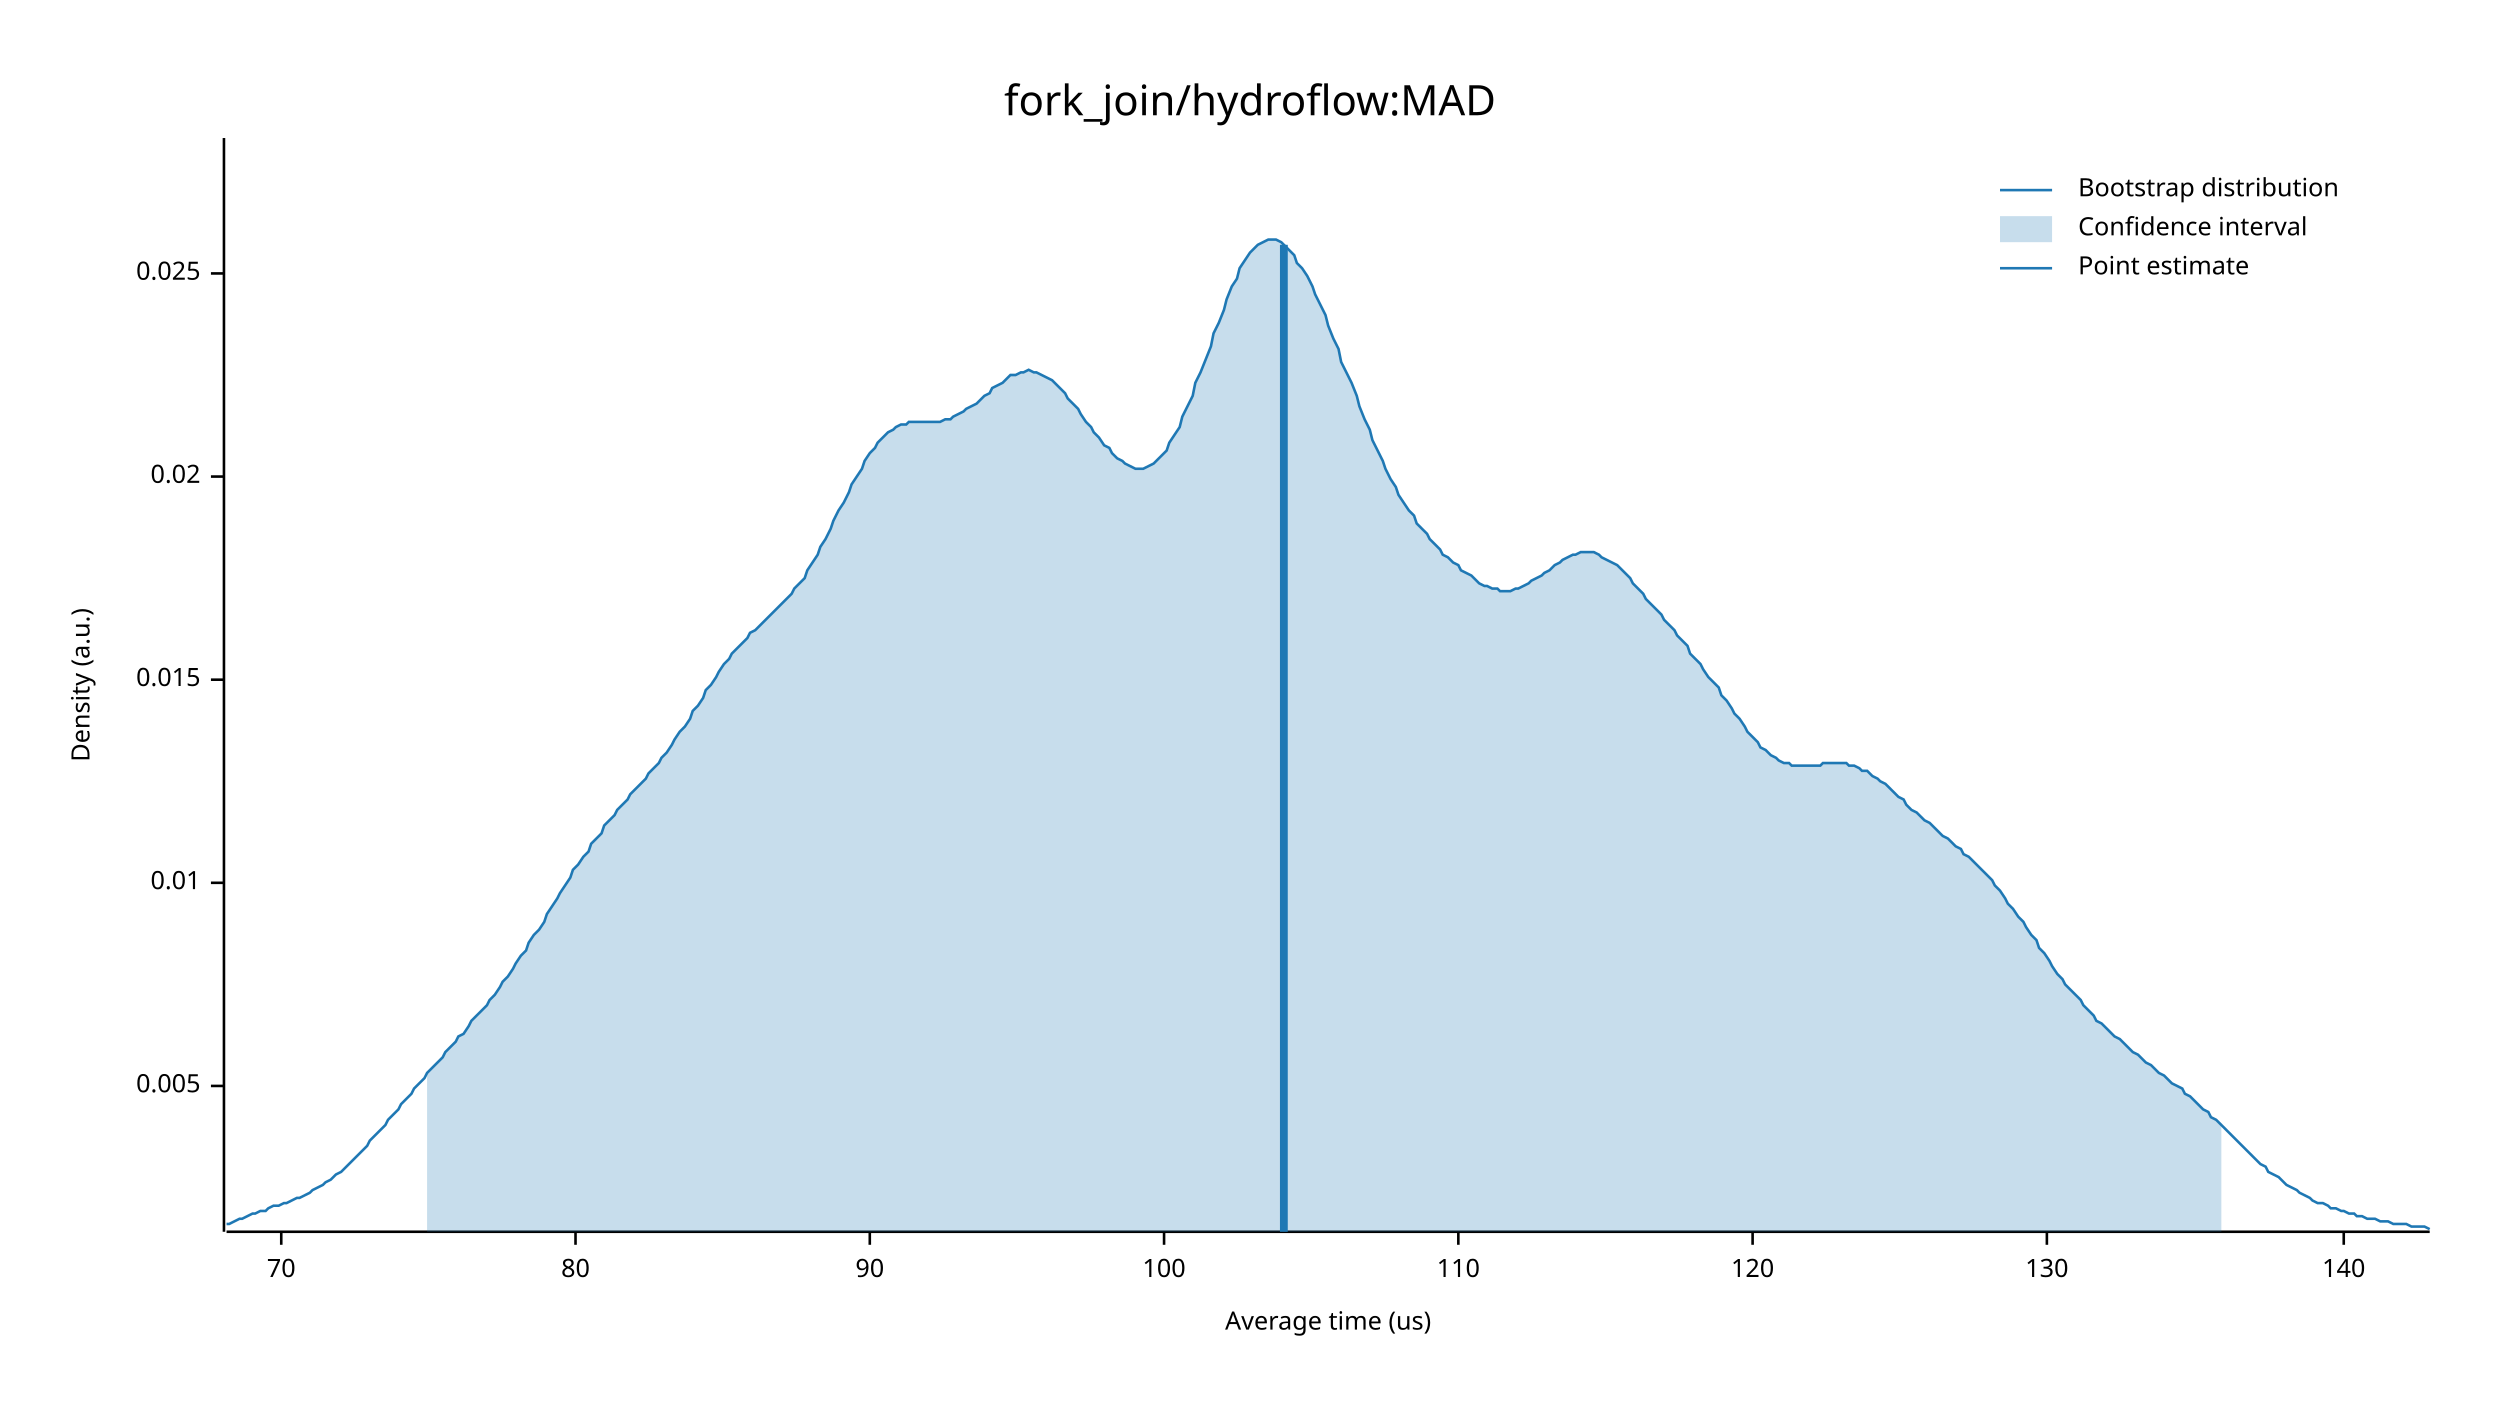
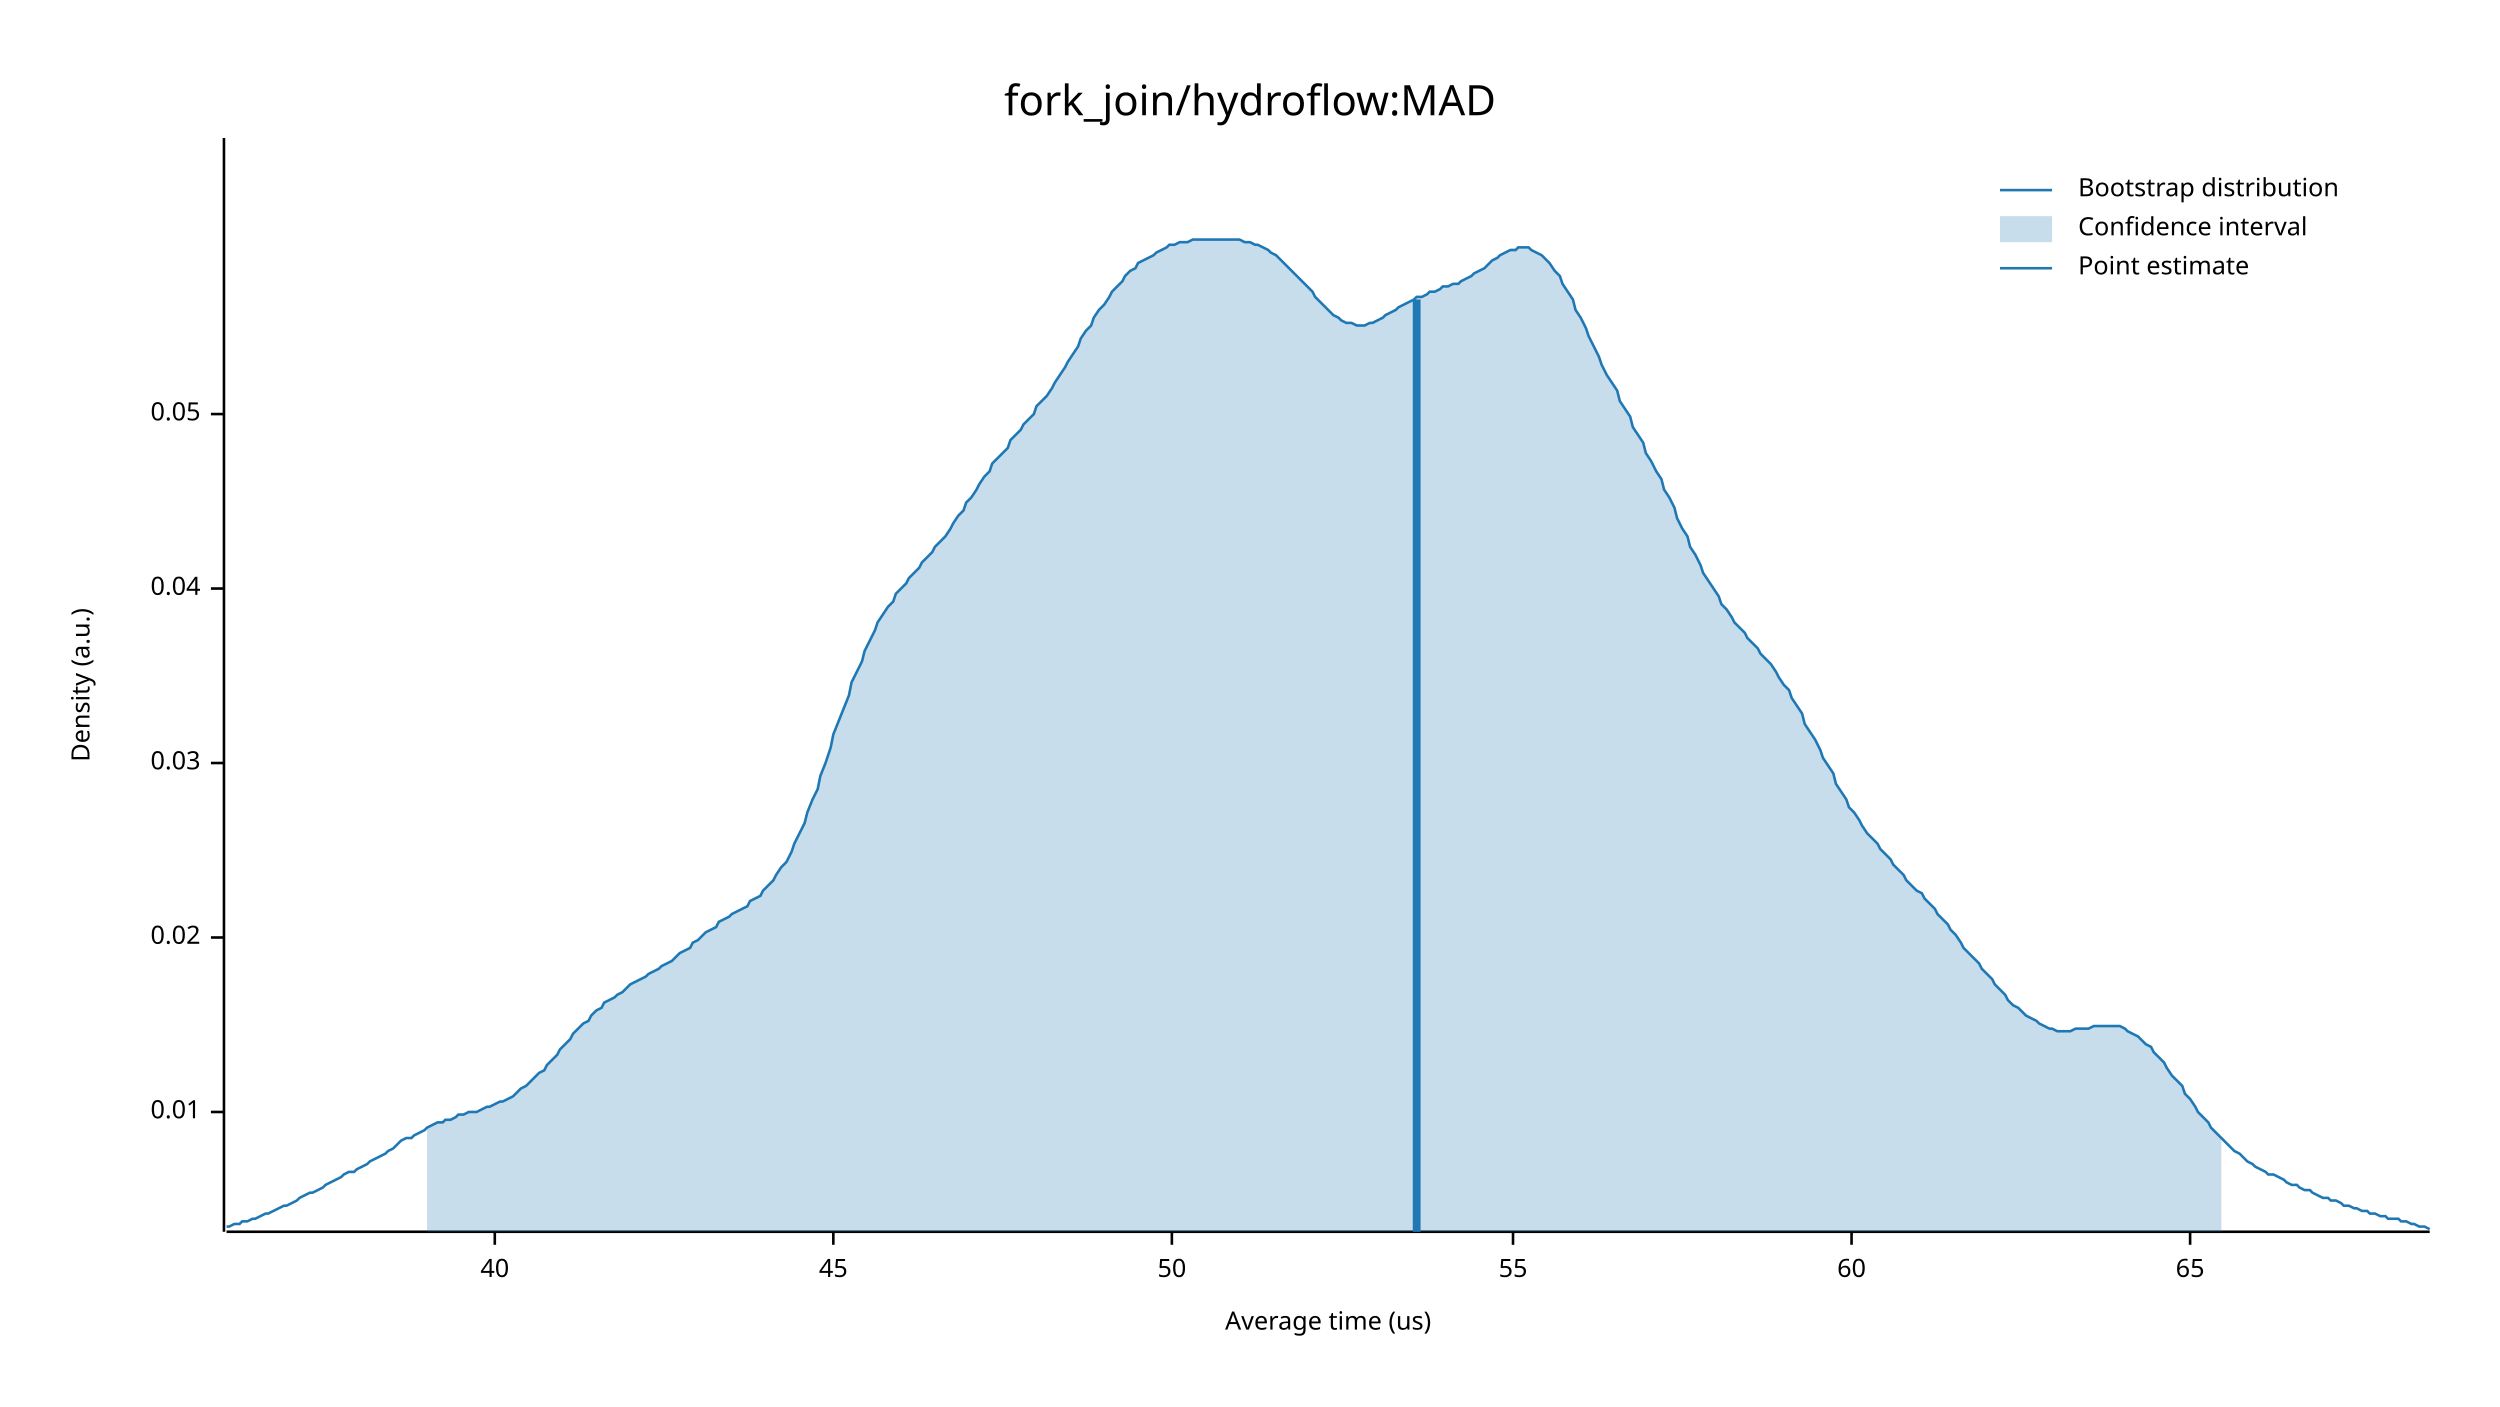
<svg xmlns="http://www.w3.org/2000/svg" width="960" height="540" viewBox="0 0 960 540">
  <text x="480" y="32" dy="0.76em" text-anchor="middle" font-family="sans-serif" font-size="16.129" opacity="1" fill="#000000">
fork_join/hydroflow:MAD
</text>
  <text x="27" y="263" dy="0.76em" text-anchor="middle" font-family="sans-serif" font-size="9.677" opacity="1" fill="#000000" transform="rotate(270, 27, 263)">
Density (a.u.)
</text>
  <text x="510" y="513" dy="-0.5ex" text-anchor="middle" font-family="sans-serif" font-size="9.677" opacity="1" fill="#000000">
Average time (us)
</text>
  <polyline fill="none" opacity="1" stroke="#000000" stroke-width="1" points="86,53 86,473 " />
-   <text x="77" y="417" dy="0.5ex" text-anchor="end" font-family="sans-serif" font-size="9.677" opacity="1" fill="#000000">
- 0.005
- </text>
-   <polyline fill="none" opacity="1" stroke="#000000" stroke-width="1" points="81,417 86,417 " />
-   <text x="77" y="339" dy="0.5ex" text-anchor="end" font-family="sans-serif" font-size="9.677" opacity="1" fill="#000000">
+   <text x="77" y="427" dy="0.5ex" text-anchor="end" font-family="sans-serif" font-size="9.677" opacity="1" fill="#000000">
0.01
</text>
-   <polyline fill="none" opacity="1" stroke="#000000" stroke-width="1" points="81,339 86,339 " />
-   <text x="77" y="261" dy="0.5ex" text-anchor="end" font-family="sans-serif" font-size="9.677" opacity="1" fill="#000000">
- 0.015
- </text>
-   <polyline fill="none" opacity="1" stroke="#000000" stroke-width="1" points="81,261 86,261 " />
-   <text x="77" y="183" dy="0.5ex" text-anchor="end" font-family="sans-serif" font-size="9.677" opacity="1" fill="#000000">
+   <polyline fill="none" opacity="1" stroke="#000000" stroke-width="1" points="81,427 86,427 " />
+   <text x="77" y="360" dy="0.5ex" text-anchor="end" font-family="sans-serif" font-size="9.677" opacity="1" fill="#000000">
0.02
</text>
-   <polyline fill="none" opacity="1" stroke="#000000" stroke-width="1" points="81,183 86,183 " />
-   <text x="77" y="105" dy="0.5ex" text-anchor="end" font-family="sans-serif" font-size="9.677" opacity="1" fill="#000000">
- 0.025
+   <polyline fill="none" opacity="1" stroke="#000000" stroke-width="1" points="81,360 86,360 " />
+   <text x="77" y="293" dy="0.5ex" text-anchor="end" font-family="sans-serif" font-size="9.677" opacity="1" fill="#000000">
+ 0.03
</text>
-   <polyline fill="none" opacity="1" stroke="#000000" stroke-width="1" points="81,105 86,105 " />
+   <polyline fill="none" opacity="1" stroke="#000000" stroke-width="1" points="81,293 86,293 " />
+   <text x="77" y="226" dy="0.5ex" text-anchor="end" font-family="sans-serif" font-size="9.677" opacity="1" fill="#000000">
+ 0.04
+ </text>
+   <polyline fill="none" opacity="1" stroke="#000000" stroke-width="1" points="81,226 86,226 " />
+   <text x="77" y="159" dy="0.5ex" text-anchor="end" font-family="sans-serif" font-size="9.677" opacity="1" fill="#000000">
+ 0.05
+ </text>
+   <polyline fill="none" opacity="1" stroke="#000000" stroke-width="1" points="81,159 86,159 " />
  <polyline fill="none" opacity="1" stroke="#000000" stroke-width="1" points="87,473 933,473 " />
-   <text x="108" y="483" dy="0.76em" text-anchor="middle" font-family="sans-serif" font-size="9.677" opacity="1" fill="#000000">
- 70
+   <text x="190" y="483" dy="0.76em" text-anchor="middle" font-family="sans-serif" font-size="9.677" opacity="1" fill="#000000">
+ 40
</text>
-   <polyline fill="none" opacity="1" stroke="#000000" stroke-width="1" points="108,473 108,478 " />
-   <text x="221" y="483" dy="0.76em" text-anchor="middle" font-family="sans-serif" font-size="9.677" opacity="1" fill="#000000">
- 80
+   <polyline fill="none" opacity="1" stroke="#000000" stroke-width="1" points="190,473 190,478 " />
+   <text x="320" y="483" dy="0.76em" text-anchor="middle" font-family="sans-serif" font-size="9.677" opacity="1" fill="#000000">
+ 45
</text>
-   <polyline fill="none" opacity="1" stroke="#000000" stroke-width="1" points="221,473 221,478 " />
-   <text x="334" y="483" dy="0.76em" text-anchor="middle" font-family="sans-serif" font-size="9.677" opacity="1" fill="#000000">
- 90
+   <polyline fill="none" opacity="1" stroke="#000000" stroke-width="1" points="320,473 320,478 " />
+   <text x="450" y="483" dy="0.76em" text-anchor="middle" font-family="sans-serif" font-size="9.677" opacity="1" fill="#000000">
+ 50
</text>
-   <polyline fill="none" opacity="1" stroke="#000000" stroke-width="1" points="334,473 334,478 " />
-   <text x="447" y="483" dy="0.76em" text-anchor="middle" font-family="sans-serif" font-size="9.677" opacity="1" fill="#000000">
- 100
+   <polyline fill="none" opacity="1" stroke="#000000" stroke-width="1" points="450,473 450,478 " />
+   <text x="581" y="483" dy="0.76em" text-anchor="middle" font-family="sans-serif" font-size="9.677" opacity="1" fill="#000000">
+ 55
</text>
-   <polyline fill="none" opacity="1" stroke="#000000" stroke-width="1" points="447,473 447,478 " />
-   <text x="560" y="483" dy="0.76em" text-anchor="middle" font-family="sans-serif" font-size="9.677" opacity="1" fill="#000000">
- 110
+   <polyline fill="none" opacity="1" stroke="#000000" stroke-width="1" points="581,473 581,478 " />
+   <text x="711" y="483" dy="0.76em" text-anchor="middle" font-family="sans-serif" font-size="9.677" opacity="1" fill="#000000">
+ 60
</text>
-   <polyline fill="none" opacity="1" stroke="#000000" stroke-width="1" points="560,473 560,478 " />
-   <text x="673" y="483" dy="0.76em" text-anchor="middle" font-family="sans-serif" font-size="9.677" opacity="1" fill="#000000">
- 120
+   <polyline fill="none" opacity="1" stroke="#000000" stroke-width="1" points="711,473 711,478 " />
+   <text x="841" y="483" dy="0.76em" text-anchor="middle" font-family="sans-serif" font-size="9.677" opacity="1" fill="#000000">
+ 65
</text>
-   <polyline fill="none" opacity="1" stroke="#000000" stroke-width="1" points="673,473 673,478 " />
-   <text x="786" y="483" dy="0.76em" text-anchor="middle" font-family="sans-serif" font-size="9.677" opacity="1" fill="#000000">
- 130
- </text>
-   <polyline fill="none" opacity="1" stroke="#000000" stroke-width="1" points="786,473 786,478 " />
-   <text x="900" y="483" dy="0.76em" text-anchor="middle" font-family="sans-serif" font-size="9.677" opacity="1" fill="#000000">
- 140
- </text>
-   <polyline fill="none" opacity="1" stroke="#000000" stroke-width="1" points="900,473 900,478 " />
-   <polyline fill="none" opacity="1" stroke="#1F78B4" stroke-width="1" points="87,470 88,470 90,469 92,468 93,468 95,467 97,466 98,466 100,465 102,465 103,464 105,463 107,463 109,462 110,462 112,461 114,460 115,460 117,459 119,458 120,457 122,456 124,455 125,454 127,453 129,451 131,450 132,449 134,447 136,445 137,444 139,442 141,440 142,438 144,436 146,434 148,432 149,430 151,428 153,426 154,424 156,422 158,420 159,418 161,416 163,414 164,412 166,410 168,408 170,406 171,404 173,402 175,400 176,398 178,397 180,394 181,392 183,390 185,388 187,386 188,384 190,382 192,379 193,377 195,375 197,372 198,370 200,367 202,365 203,362 205,359 207,357 209,354 210,351 212,348 214,345 215,343 217,340 219,337 220,334 222,332 224,329 226,327 227,324 229,322 231,320 232,317 234,315 236,313 237,311 239,309 241,307 242,305 244,303 246,301 248,299 249,297 251,295 253,293 254,291 256,289 258,286 259,284 261,281 263,279 265,276 266,273 268,271 270,268 271,265 273,263 275,260 276,258 278,255 280,253 281,251 283,249 285,247 287,245 288,243 290,242 292,240 293,239 295,237 297,235 298,234 300,232 302,230 304,228 305,226 307,224 309,222 310,219 312,216 314,213 315,210 317,207 319,203 320,200 322,196 324,193 326,189 327,186 329,183 331,180 332,177 334,174 336,172 337,170 339,168 341,166 343,165 344,164 346,163 348,163 349,162 351,162 353,162 354,162 356,162 358,162 359,162 361,162 363,161 365,161 366,160 368,159 370,158 371,157 373,156 375,155 376,154 378,152 380,151 381,149 383,148 385,147 387,145 388,144 390,144 392,143 393,143 395,142 397,143 398,143 400,144 402,145 404,146 405,147 407,149 409,151 410,153 412,155 414,157 415,159 417,162 419,164 420,166 422,168 424,171 426,172 427,174 429,176 431,177 432,178 434,179 436,180 437,180 439,180 441,179 443,178 444,177 446,175 448,173 449,170 451,167 453,164 454,160 456,156 458,152 459,147 461,143 463,138 465,133 466,128 468,124 470,119 471,115 473,110 475,107 476,103 478,100 480,97 482,95 483,94 485,93 487,92 488,92 490,92 492,93 493,94 495,96 497,98 498,101 500,103 502,106 504,110 505,113 507,117 509,121 510,125 512,130 514,134 515,139 517,143 519,147 521,152 522,156 524,161 526,165 527,169 529,173 531,177 532,180 534,184 536,187 537,190 539,193 541,196 543,198 544,201 546,203 548,205 549,207 551,209 553,211 554,213 556,214 558,216 560,217 561,219 563,220 565,221 566,222 568,224 570,225 571,225 573,226 575,226 576,227 578,227 580,227 582,226 583,226 585,225 587,224 588,223 590,222 592,221 593,220 595,219 597,217 599,216 600,215 602,214 604,213 605,213 607,212 609,212 610,212 612,212 614,213 615,214 617,215 619,216 621,217 622,218 624,220 626,222 627,224 629,226 631,228 632,230 634,232 636,234 638,236 639,238 641,240 643,242 644,244 646,246 648,248 649,251 651,253 653,255 654,257 656,260 658,262 660,264 661,267 663,269 665,272 666,274 668,276 670,279 671,281 673,283 675,285 676,287 678,288 680,290 682,291 683,292 685,293 687,293 688,294 690,294 692,294 693,294 695,294 697,294 699,294 700,293 702,293 704,293 705,293 707,293 709,293 710,294 712,294 714,295 715,296 717,296 719,298 721,299 722,300 724,301 726,303 727,304 729,306 731,307 732,309 734,311 736,312 738,314 739,315 741,316 743,318 744,319 746,321 748,322 749,323 751,325 753,326 754,328 756,329 758,331 760,333 761,334 763,336 765,338 766,340 768,342 770,345 771,347 773,349 775,352 777,354 778,356 780,359 782,361 783,364 785,366 787,369 788,371 790,374 792,376 793,378 795,380 797,382 799,384 800,386 802,388 804,390 805,392 807,393 809,395 810,396 812,398 814,399 816,401 817,402 819,404 821,405 822,406 824,408 826,409 827,410 829,412 831,413 832,414 834,416 836,417 838,418 839,420 841,421 843,423 844,424 846,426 848,427 849,429 851,430 853,432 855,434 856,435 858,437 860,439 861,440 863,442 865,444 866,445 868,447 870,448 871,450 873,451 875,452 877,454 878,455 880,456 882,457 883,458 885,459 887,460 888,461 890,462 892,462 894,463 895,464 897,464 899,465 900,465 902,466 904,466 905,467 907,467 909,468 910,468 912,468 914,469 916,469 917,469 919,470 921,470 922,470 924,470 926,471 927,471 929,471 931,471 933,472 " />
-   <polygon opacity="0.25" fill="#1F78B4" points="164,412 166,410 168,408 170,406 171,404 173,402 175,400 176,398 178,397 180,394 181,392 183,390 185,388 187,386 188,384 190,382 192,379 193,377 195,375 197,372 198,370 200,367 202,365 203,362 205,359 207,357 209,354 210,351 212,348 214,345 215,343 217,340 219,337 220,334 222,332 224,329 226,327 227,324 229,322 231,320 232,317 234,315 236,313 237,311 239,309 241,307 242,305 244,303 246,301 248,299 249,297 251,295 253,293 254,291 256,289 258,286 259,284 261,281 263,279 265,276 266,273 268,271 270,268 271,265 273,263 275,260 276,258 278,255 280,253 281,251 283,249 285,247 287,245 288,243 290,242 292,240 293,239 295,237 297,235 298,234 300,232 302,230 304,228 305,226 307,224 309,222 310,219 312,216 314,213 315,210 317,207 319,203 320,200 322,196 324,193 326,189 327,186 329,183 331,180 332,177 334,174 336,172 337,170 339,168 341,166 343,165 344,164 346,163 348,163 349,162 351,162 353,162 354,162 356,162 358,162 359,162 361,162 363,161 365,161 366,160 368,159 370,158 371,157 373,156 375,155 376,154 378,152 380,151 381,149 383,148 385,147 387,145 388,144 390,144 392,143 393,143 395,142 397,143 398,143 400,144 402,145 404,146 405,147 407,149 409,151 410,153 412,155 414,157 415,159 417,162 419,164 420,166 422,168 424,171 426,172 427,174 429,176 431,177 432,178 434,179 436,180 437,180 439,180 441,179 443,178 444,177 446,175 448,173 449,170 451,167 453,164 454,160 456,156 458,152 459,147 461,143 463,138 465,133 466,128 468,124 470,119 471,115 473,110 475,107 476,103 478,100 480,97 482,95 483,94 485,93 487,92 488,92 490,92 492,93 493,94 495,96 497,98 498,101 500,103 502,106 504,110 505,113 507,117 509,121 510,125 512,130 514,134 515,139 517,143 519,147 521,152 522,156 524,161 526,165 527,169 529,173 531,177 532,180 534,184 536,187 537,190 539,193 541,196 543,198 544,201 546,203 548,205 549,207 551,209 553,211 554,213 556,214 558,216 560,217 561,219 563,220 565,221 566,222 568,224 570,225 571,225 573,226 575,226 576,227 578,227 580,227 582,226 583,226 585,225 587,224 588,223 590,222 592,221 593,220 595,219 597,217 599,216 600,215 602,214 604,213 605,213 607,212 609,212 610,212 612,212 614,213 615,214 617,215 619,216 621,217 622,218 624,220 626,222 627,224 629,226 631,228 632,230 634,232 636,234 638,236 639,238 641,240 643,242 644,244 646,246 648,248 649,251 651,253 653,255 654,257 656,260 658,262 660,264 661,267 663,269 665,272 666,274 668,276 670,279 671,281 673,283 675,285 676,287 678,288 680,290 682,291 683,292 685,293 687,293 688,294 690,294 692,294 693,294 695,294 697,294 699,294 700,293 702,293 704,293 705,293 707,293 709,293 710,294 712,294 714,295 715,296 717,296 719,298 721,299 722,300 724,301 726,303 727,304 729,306 731,307 732,309 734,311 736,312 738,314 739,315 741,316 743,318 744,319 746,321 748,322 749,323 751,325 753,326 754,328 756,329 758,331 760,333 761,334 763,336 765,338 766,340 768,342 770,345 771,347 773,349 775,352 777,354 778,356 780,359 782,361 783,364 785,366 787,369 788,371 790,374 792,376 793,378 795,380 797,382 799,384 800,386 802,388 804,390 805,392 807,393 809,395 810,396 812,398 814,399 816,401 817,402 819,404 821,405 822,406 824,408 826,409 827,410 829,412 831,413 832,414 834,416 836,417 838,418 839,420 841,421 843,423 844,424 846,426 848,427 849,429 851,430 853,432 853,473 164,473 " />
-   <polyline fill="none" opacity="1" stroke="#1F78B4" stroke-width="3" points="493,473 493,94 " />
+   <polyline fill="none" opacity="1" stroke="#000000" stroke-width="1" points="841,473 841,478 " />
+   <polyline fill="none" opacity="1" stroke="#1F78B4" stroke-width="1" points="87,471 88,471 90,470 92,470 93,469 95,469 97,468 98,468 100,467 102,466 103,466 105,465 107,464 109,463 110,463 112,462 114,461 115,460 117,459 119,458 120,458 122,457 124,456 125,455 127,454 129,453 131,452 132,451 134,450 136,450 137,449 139,448 141,447 142,446 144,445 146,444 148,443 149,442 151,441 153,439 154,438 156,437 158,437 159,436 161,435 163,434 164,433 166,432 168,431 170,431 171,430 173,430 175,429 176,428 178,428 180,427 181,427 183,427 185,426 187,425 188,425 190,424 192,423 193,423 195,422 197,421 198,420 200,418 202,417 203,416 205,414 207,412 209,411 210,409 212,407 214,405 215,403 217,401 219,399 220,397 222,395 224,393 226,392 227,390 229,388 231,387 232,385 234,384 236,383 237,382 239,381 241,379 242,378 244,377 246,376 248,375 249,374 251,373 253,372 254,371 256,370 258,369 259,368 261,366 263,365 265,364 266,362 268,361 270,359 271,358 273,357 275,356 276,354 278,353 280,352 281,351 283,350 285,349 287,348 288,346 290,345 292,344 293,342 295,340 297,338 298,336 300,333 302,331 304,327 305,324 307,320 309,316 310,312 312,307 314,303 315,298 317,293 319,287 320,282 322,277 324,272 326,267 327,262 329,258 331,254 332,250 334,246 336,242 337,239 339,236 341,233 343,231 344,228 346,226 348,224 349,222 351,220 353,218 354,216 356,214 358,212 359,210 361,208 363,206 365,203 366,201 368,198 370,196 371,193 373,191 375,188 376,186 378,183 380,181 381,178 383,176 385,174 387,172 388,169 390,167 392,165 393,163 395,161 397,159 398,156 400,154 402,152 404,149 405,147 407,144 409,141 410,139 412,136 414,133 415,130 417,127 419,125 420,122 422,119 424,117 426,114 427,112 429,110 431,108 432,106 434,104 436,103 437,101 439,100 441,99 443,98 444,97 446,96 448,95 449,94 451,94 453,93 454,93 456,93 458,92 459,92 461,92 463,92 465,92 466,92 468,92 470,92 471,92 473,92 475,92 476,92 478,93 480,93 482,94 483,94 485,95 487,96 488,97 490,98 492,100 493,101 495,103 497,105 498,106 500,108 502,110 504,112 505,114 507,116 509,118 510,119 512,121 514,122 515,123 517,124 519,124 521,125 522,125 524,125 526,124 527,124 529,123 531,122 532,121 534,120 536,119 537,118 539,117 541,116 543,115 544,114 546,114 548,113 549,112 551,112 553,111 554,110 556,110 558,109 560,109 561,108 563,107 565,106 566,105 568,104 570,103 571,102 573,100 575,99 576,98 578,97 580,96 582,96 583,95 585,95 587,95 588,96 590,97 592,98 593,99 595,101 597,104 599,106 600,109 602,112 604,115 605,119 607,122 609,126 610,129 612,133 614,137 615,140 617,144 619,147 621,150 622,154 624,157 626,160 627,164 629,167 631,170 632,174 634,177 636,181 638,184 639,188 641,191 643,195 644,199 646,203 648,206 649,210 651,213 653,217 654,220 656,223 658,226 660,229 661,232 663,234 665,237 666,239 668,241 670,243 671,245 673,247 675,249 676,251 678,253 680,255 682,258 683,260 685,263 687,265 688,268 690,271 692,274 693,278 695,281 697,284 699,288 700,291 702,294 704,297 705,301 707,304 709,307 710,310 712,312 714,315 715,317 717,320 719,322 721,324 722,326 724,328 726,330 727,332 729,334 731,336 732,338 734,340 736,342 738,343 739,345 741,347 743,349 744,351 746,353 748,355 749,357 751,359 753,362 754,364 756,366 758,368 760,370 761,372 763,374 765,376 766,378 768,380 770,382 771,384 773,386 775,387 777,389 778,390 780,391 782,392 783,393 785,394 787,395 788,395 790,396 792,396 793,396 795,396 797,395 799,395 800,395 802,395 804,394 805,394 807,394 809,394 810,394 812,394 814,394 816,395 817,396 819,397 821,398 822,399 824,401 826,402 827,404 829,406 831,408 832,410 834,413 836,415 838,417 839,420 841,422 843,425 844,427 846,429 848,431 849,433 851,435 853,437 855,439 856,440 858,442 860,443 861,444 863,446 865,447 866,448 868,449 870,450 871,451 873,451 875,452 877,453 878,454 880,455 882,455 883,456 885,457 887,457 888,458 890,459 892,460 894,460 895,461 897,461 899,462 900,463 902,463 904,464 905,464 907,465 909,465 910,466 912,466 914,467 916,467 917,468 919,468 921,468 922,469 924,469 926,470 927,470 929,471 931,471 933,472 " />
+   <polygon opacity="0.25" fill="#1F78B4" points="164,433 166,432 168,431 170,431 171,430 173,430 175,429 176,428 178,428 180,427 181,427 183,427 185,426 187,425 188,425 190,424 192,423 193,423 195,422 197,421 198,420 200,418 202,417 203,416 205,414 207,412 209,411 210,409 212,407 214,405 215,403 217,401 219,399 220,397 222,395 224,393 226,392 227,390 229,388 231,387 232,385 234,384 236,383 237,382 239,381 241,379 242,378 244,377 246,376 248,375 249,374 251,373 253,372 254,371 256,370 258,369 259,368 261,366 263,365 265,364 266,362 268,361 270,359 271,358 273,357 275,356 276,354 278,353 280,352 281,351 283,350 285,349 287,348 288,346 290,345 292,344 293,342 295,340 297,338 298,336 300,333 302,331 304,327 305,324 307,320 309,316 310,312 312,307 314,303 315,298 317,293 319,287 320,282 322,277 324,272 326,267 327,262 329,258 331,254 332,250 334,246 336,242 337,239 339,236 341,233 343,231 344,228 346,226 348,224 349,222 351,220 353,218 354,216 356,214 358,212 359,210 361,208 363,206 365,203 366,201 368,198 370,196 371,193 373,191 375,188 376,186 378,183 380,181 381,178 383,176 385,174 387,172 388,169 390,167 392,165 393,163 395,161 397,159 398,156 400,154 402,152 404,149 405,147 407,144 409,141 410,139 412,136 414,133 415,130 417,127 419,125 420,122 422,119 424,117 426,114 427,112 429,110 431,108 432,106 434,104 436,103 437,101 439,100 441,99 443,98 444,97 446,96 448,95 449,94 451,94 453,93 454,93 456,93 458,92 459,92 461,92 463,92 465,92 466,92 468,92 470,92 471,92 473,92 475,92 476,92 478,93 480,93 482,94 483,94 485,95 487,96 488,97 490,98 492,100 493,101 495,103 497,105 498,106 500,108 502,110 504,112 505,114 507,116 509,118 510,119 512,121 514,122 515,123 517,124 519,124 521,125 522,125 524,125 526,124 527,124 529,123 531,122 532,121 534,120 536,119 537,118 539,117 541,116 543,115 544,114 546,114 548,113 549,112 551,112 553,111 554,110 556,110 558,109 560,109 561,108 563,107 565,106 566,105 568,104 570,103 571,102 573,100 575,99 576,98 578,97 580,96 582,96 583,95 585,95 587,95 588,96 590,97 592,98 593,99 595,101 597,104 599,106 600,109 602,112 604,115 605,119 607,122 609,126 610,129 612,133 614,137 615,140 617,144 619,147 621,150 622,154 624,157 626,160 627,164 629,167 631,170 632,174 634,177 636,181 638,184 639,188 641,191 643,195 644,199 646,203 648,206 649,210 651,213 653,217 654,220 656,223 658,226 660,229 661,232 663,234 665,237 666,239 668,241 670,243 671,245 673,247 675,249 676,251 678,253 680,255 682,258 683,260 685,263 687,265 688,268 690,271 692,274 693,278 695,281 697,284 699,288 700,291 702,294 704,297 705,301 707,304 709,307 710,310 712,312 714,315 715,317 717,320 719,322 721,324 722,326 724,328 726,330 727,332 729,334 731,336 732,338 734,340 736,342 738,343 739,345 741,347 743,349 744,351 746,353 748,355 749,357 751,359 753,362 754,364 756,366 758,368 760,370 761,372 763,374 765,376 766,378 768,380 770,382 771,384 773,386 775,387 777,389 778,390 780,391 782,392 783,393 785,394 787,395 788,395 790,396 792,396 793,396 795,396 797,395 799,395 800,395 802,395 804,394 805,394 807,394 809,394 810,394 812,394 814,394 816,395 817,396 819,397 821,398 822,399 824,401 826,402 827,404 829,406 831,408 832,410 834,413 836,415 838,417 839,420 841,422 843,425 844,427 846,429 848,431 849,433 851,435 853,437 853,473 164,473 " />
+   <polyline fill="none" opacity="1" stroke="#1F78B4" stroke-width="3" points="544,473 544,115 " />
  <text x="798" y="68" dy="0.76em" text-anchor="start" font-family="sans-serif" font-size="9.677" opacity="1" fill="#000000">
Bootstrap distribution
</text>
  <text x="798" y="83" dy="0.76em" text-anchor="start" font-family="sans-serif" font-size="9.677" opacity="1" fill="#000000">
Confidence interval
</text>
  <text x="798" y="98" dy="0.76em" text-anchor="start" font-family="sans-serif" font-size="9.677" opacity="1" fill="#000000">
Point estimate
</text>
  <polyline fill="none" opacity="1" stroke="#1F78B4" stroke-width="1" points="768,73 788,73 " />
  <rect x="768" y="83" width="20" height="10" opacity="0.25" fill="#1F78B4" stroke="none" />
  <polyline fill="none" opacity="1" stroke="#1F78B4" stroke-width="1" points="768,103 788,103 " />
</svg>
